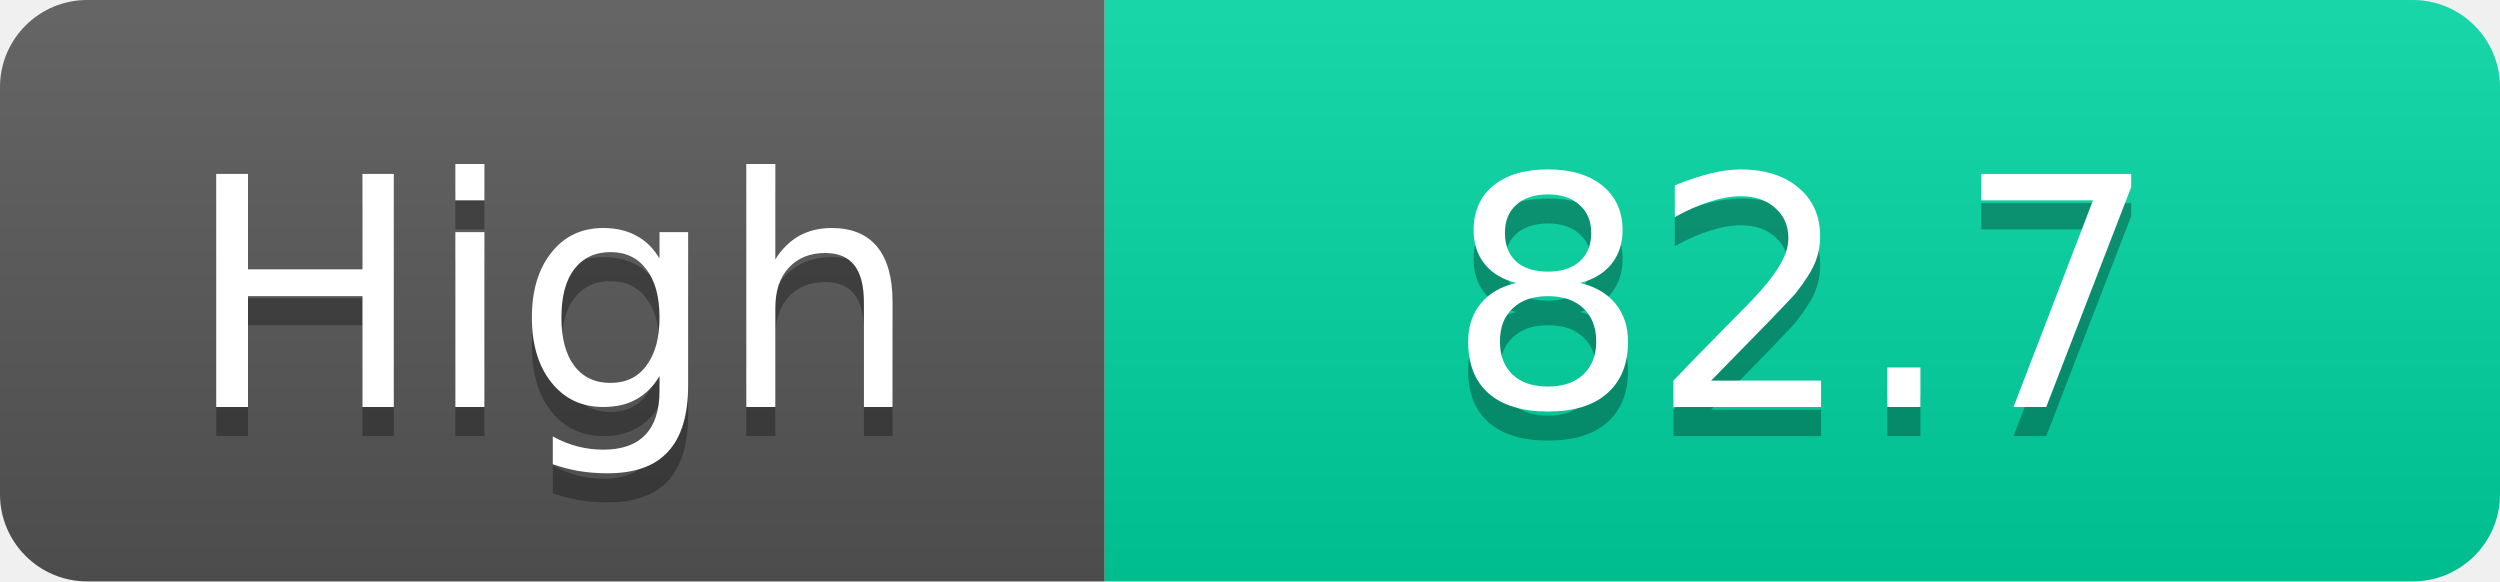
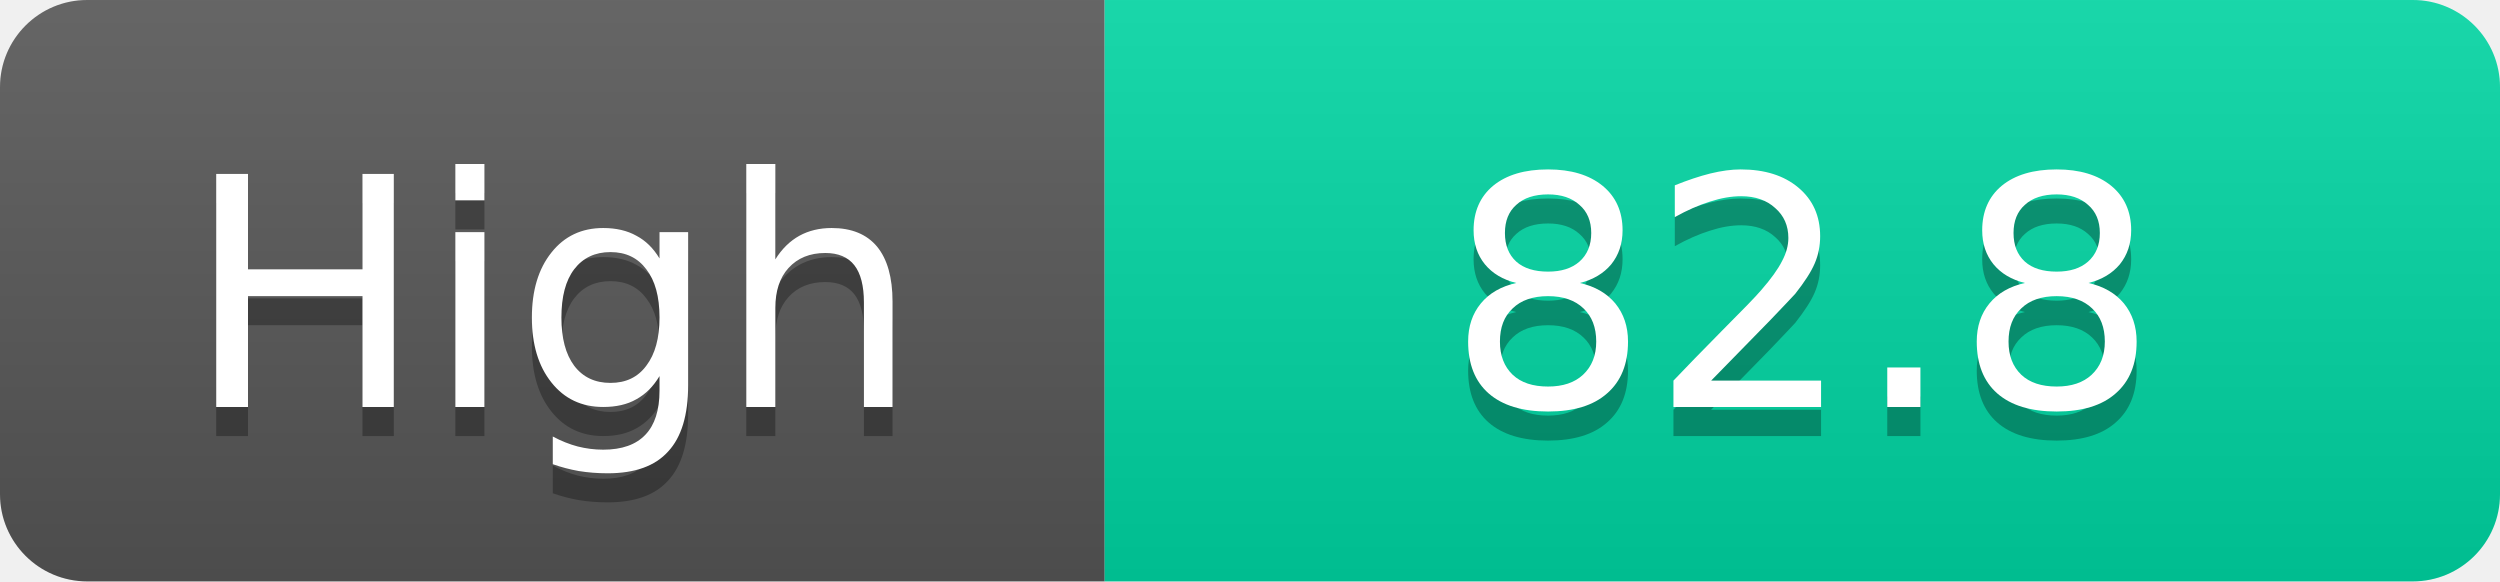
<svg xmlns="http://www.w3.org/2000/svg" width="86" height="20">
  <linearGradient id="s" x2="0" y2="100%">
    <stop offset="0" stop-color="#fff" stop-opacity=".1" />
    <stop offset="1" stop-opacity=".1" />
  </linearGradient>
  <clipPath id="r">
    <rect width="86" height="20" rx="3" fill="#fff" />
  </clipPath>
  <g clip-path="url(#r)">
    <rect width="38" height="20" fill="#555" />
    <rect x="38" width="48" height="20" fill="#00d2a0" />
    <rect width="86" height="20" fill="url(#s)" />
  </g>
  <g fill="#fff" text-anchor="middle" font-family="Verdana,Geneva,DejaVu Sans,sans-serif" text-rendering="geometricPrecision" font-size="11">
    <text x="19.0" y="15" fill="#010101" fill-opacity=".3">High</text>
    <text x="19.0" y="14">High</text>
-     <text x="62.0" y="15" fill="#010101" fill-opacity=".3">82.7</text>
-     <text x="62.0" y="14">82.7</text>
+     <text x="62.0" y="15" fill="#010101" fill-opacity=".3">82.8</text>
+     <text x="62.0" y="14">82.8</text>
  </g>
</svg>
